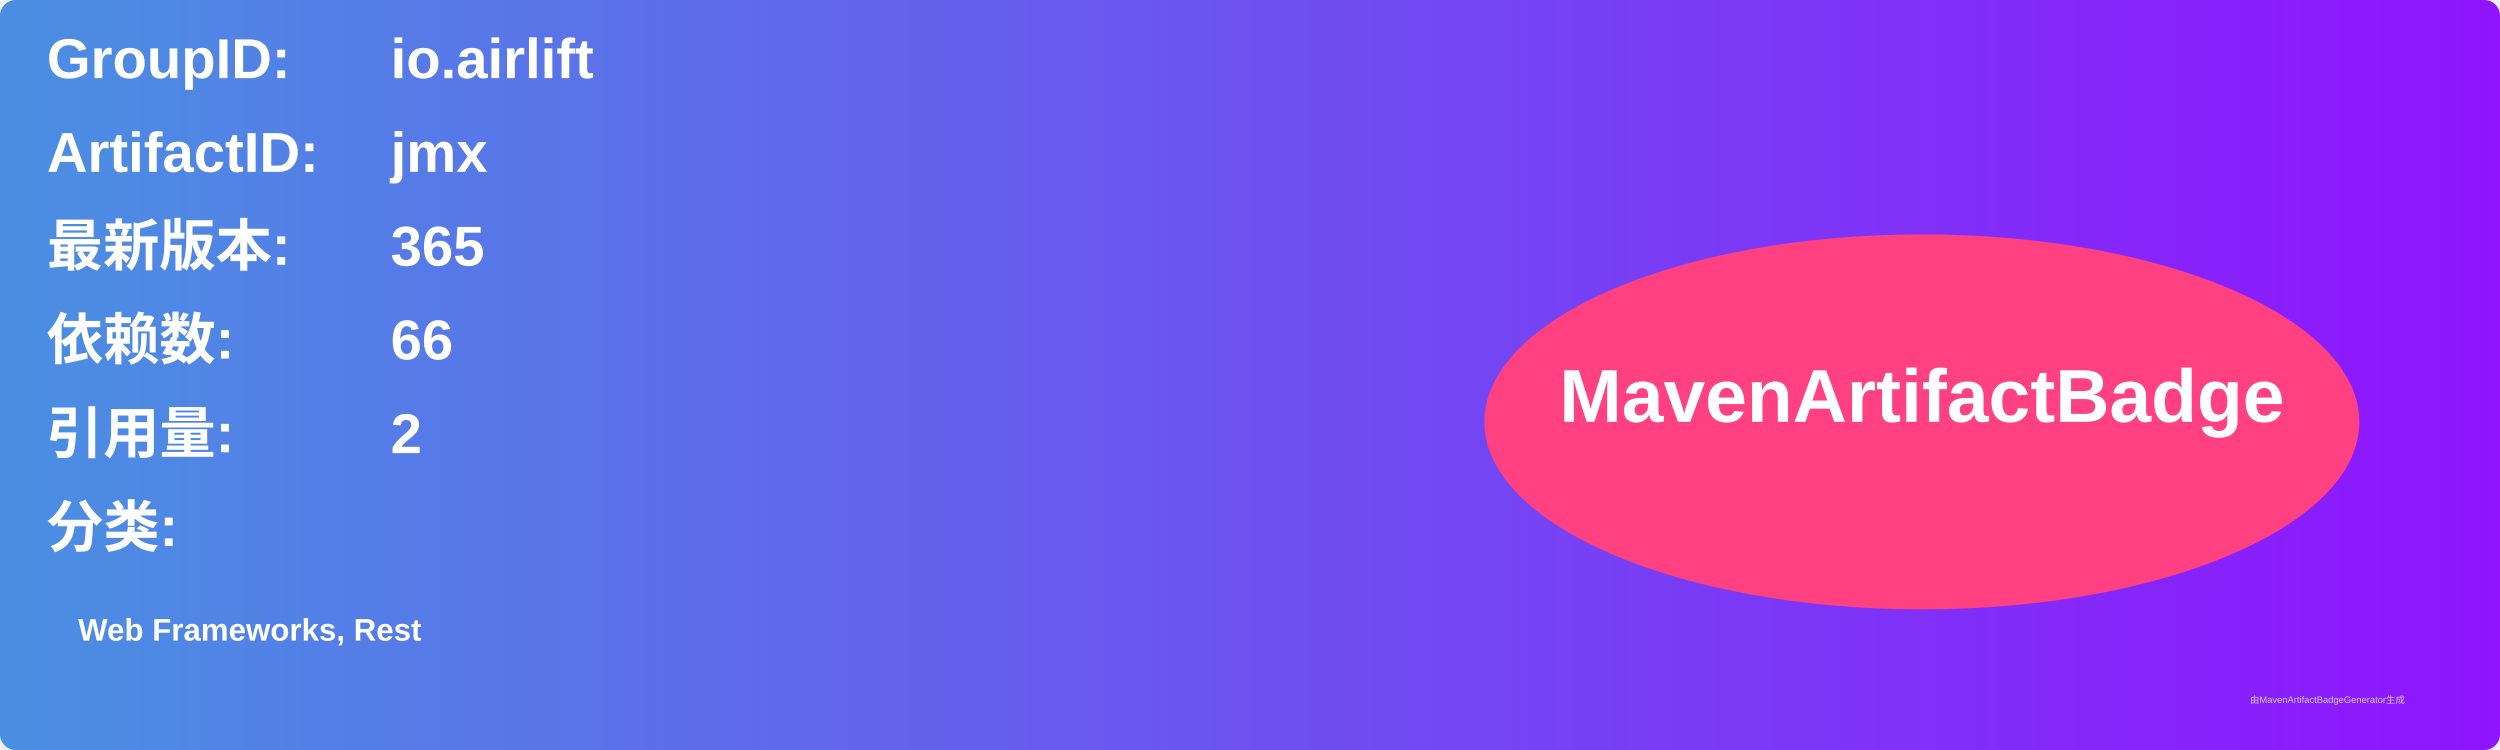
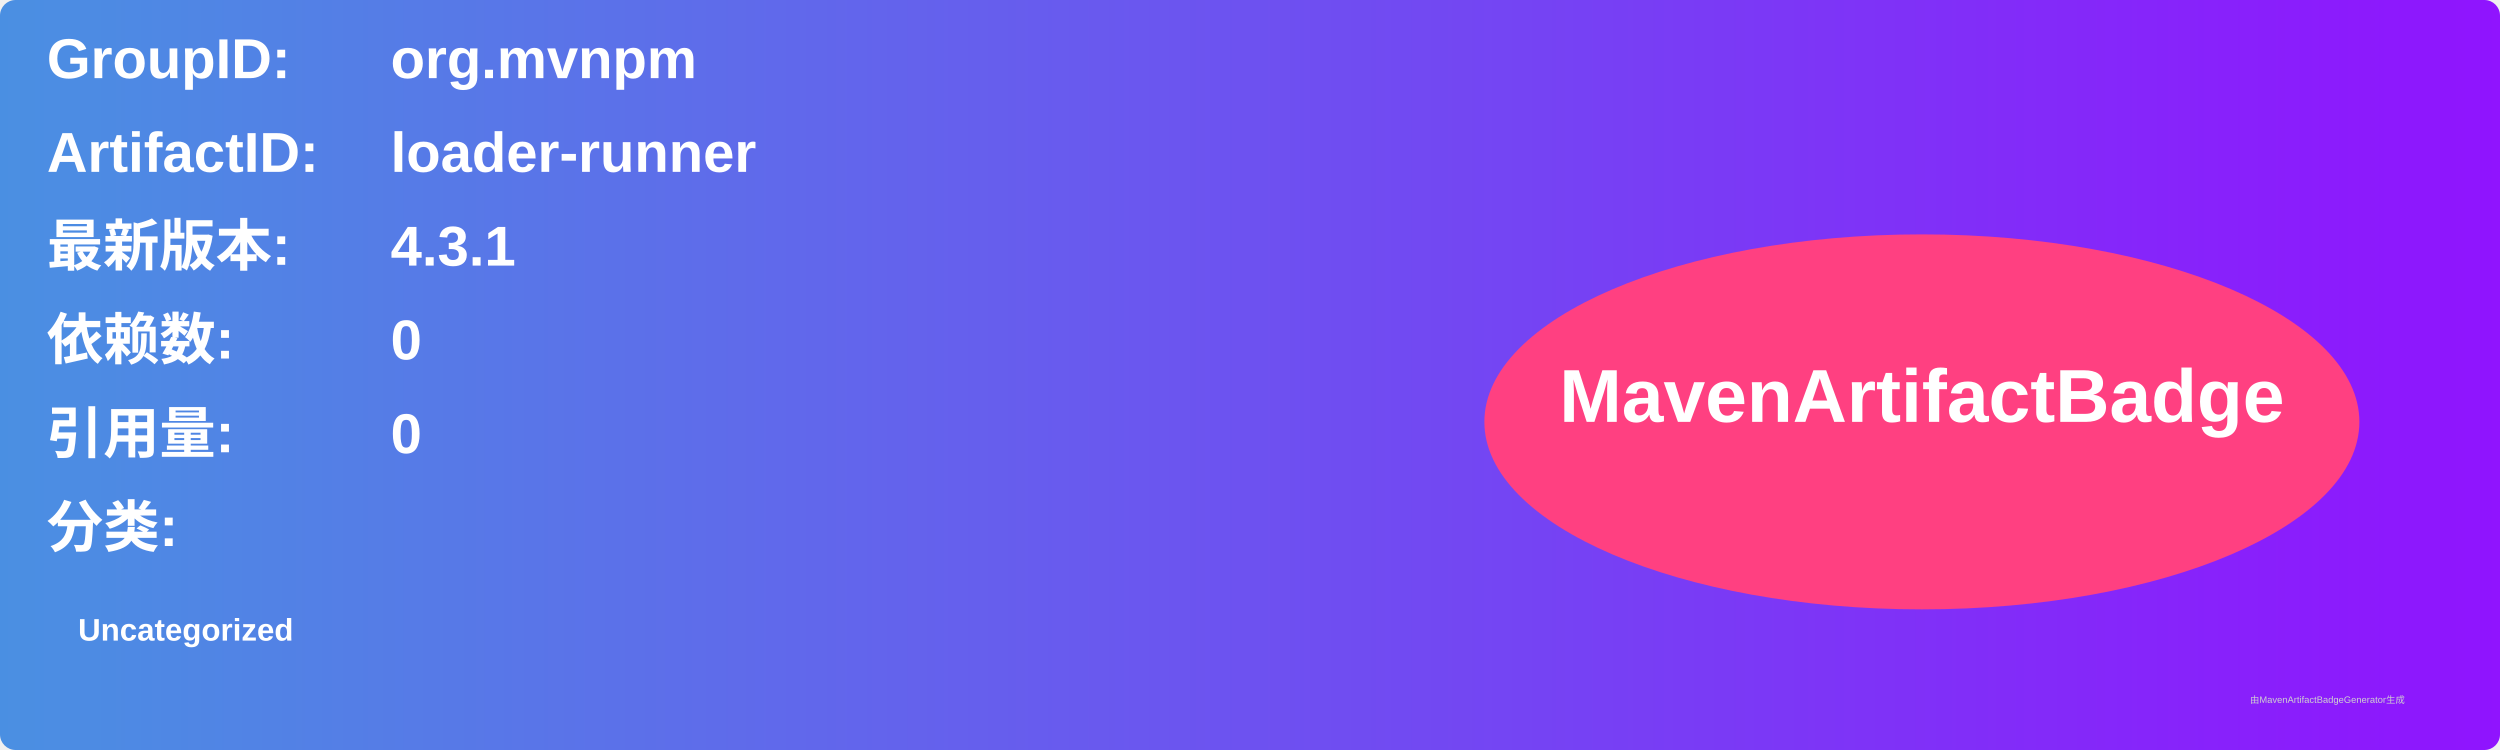
<svg xmlns="http://www.w3.org/2000/svg" width="800" height="240" viewBox="0 0 800 240">
  <linearGradient id="grad" x1="0%" y1="0%" x2="100%" y2="0%">
    <stop offset="0%" stop-color="#4a90e2" />
    <stop offset="100%" stop-color="#9013fe" />
  </linearGradient>
  <rect width="100%" height="100%" rx="5" ry="5" fill="url(#grad)" />
  <g transform="translate(15, 15)">
    <text x="0" y="10" font-family="Arial" font-size="18" fill="white" font-weight="bold" width="260">GroupID:</text>
-     <text x="110" y="10" font-family="Arial" font-size="18" fill="white" font-weight="bold" width="460">io.airlift</text>
+     <text x="110" y="10" font-family="Arial" font-size="18" fill="white" font-weight="bold" width="460">org.mvnpm</text>
    <text x="0" y="40" font-family="Arial" font-size="18" fill="white" font-weight="bold" width="260">ArtifactID:</text>
-     <text x="110" y="40" font-family="Arial" font-size="18" fill="white" font-weight="bold" width="460">jmx</text>
+     <text x="110" y="40" font-family="Arial" font-size="18" fill="white" font-weight="bold" width="460">loader-runner</text>
    <text x="0" y="70" font-family="Arial" font-size="18" fill="white" font-weight="bold">最新版本:</text>
    <text x="110" y="70" font-family="Arial" font-size="18" fill="white" font-weight="bold">
-       <tspan font-weight="bold">365</tspan>
+       <tspan font-weight="bold">4.3.1</tspan>
    </text>
    <text x="0" y="100" font-family="Arial" font-size="18" fill="white" font-weight="bold">依赖数: </text>
    <text x="110" y="100" font-family="Arial" font-size="18" fill="white">
-       <tspan font-weight="bold">66</tspan>
+       <tspan font-weight="bold">0</tspan>
    </text>
    <text x="0" y="130" font-family="Arial" font-size="18" fill="white" font-weight="bold">引用量: </text>
    <text x="110" y="130" font-family="Arial" font-size="18" fill="white">
-       <tspan font-weight="bold">2</tspan>
+       <tspan font-weight="bold">0</tspan>
    </text>
    <text x="0" y="160" font-family="Arial" font-size="18" fill="white" font-weight="bold">分类:</text>
    <text x="10" y="190" font-family="Arial" font-size="10" fill="white">
-       <tspan font-weight="bold">Web Frameworks, Rest</tspan>
+       <tspan font-weight="bold">Uncategorized</tspan>
    </text>
    <ellipse cx="600" cy="120" rx="140" ry="60" fill="#ff4081" />
    <text x="600" y="120" text-anchor="middle" font-family="Arial" font-size="24" fill="white" font-weight="bold">MavenArtifactBadge</text>
  </g>
  <text x="720" y="225" font-family="Arial" font-size="3" fill="#d0d0d0">由MavenArtifactBadgeGenerator生成</text>
</svg>
